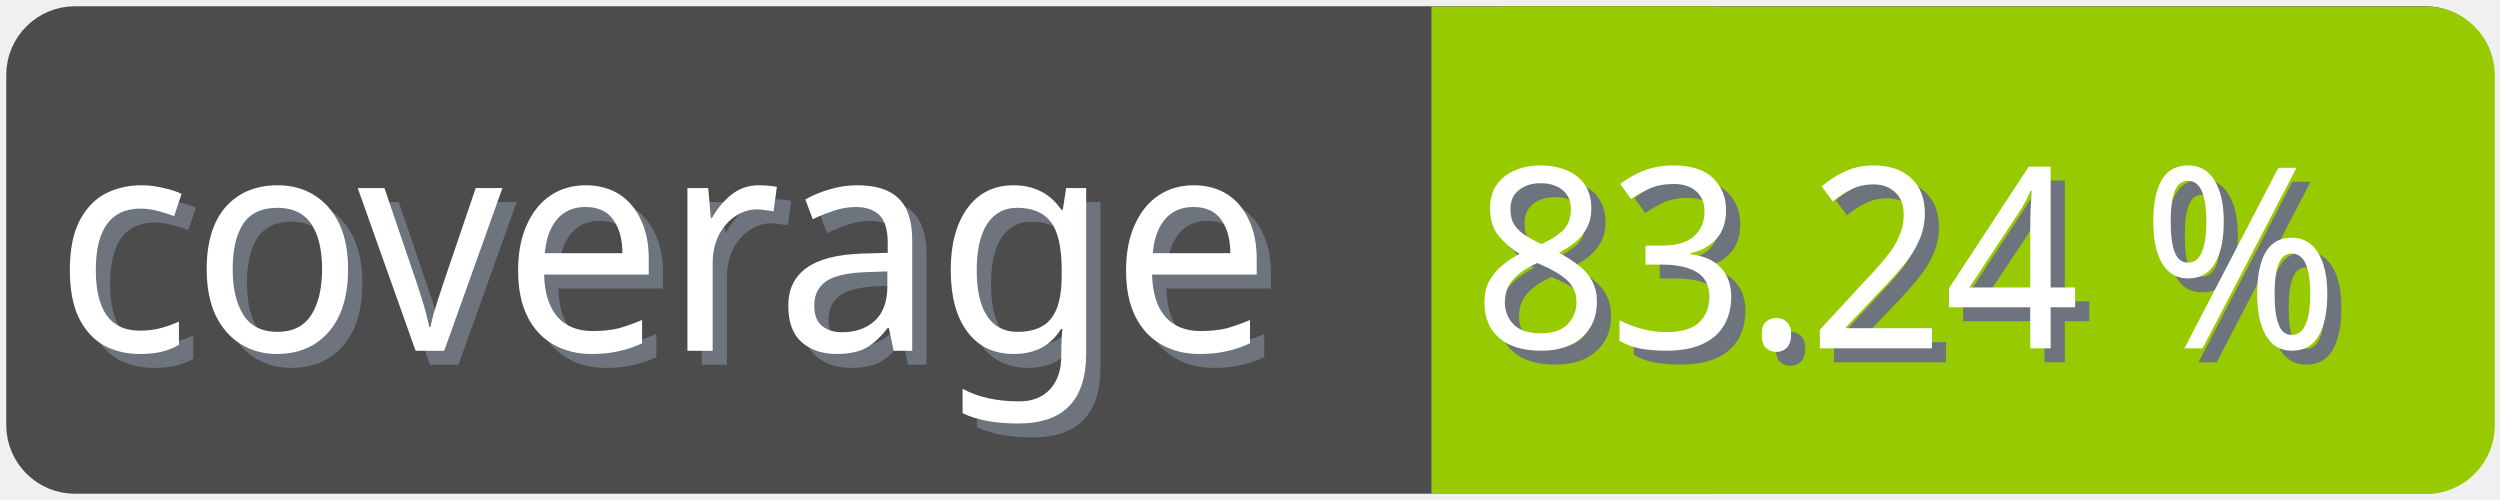
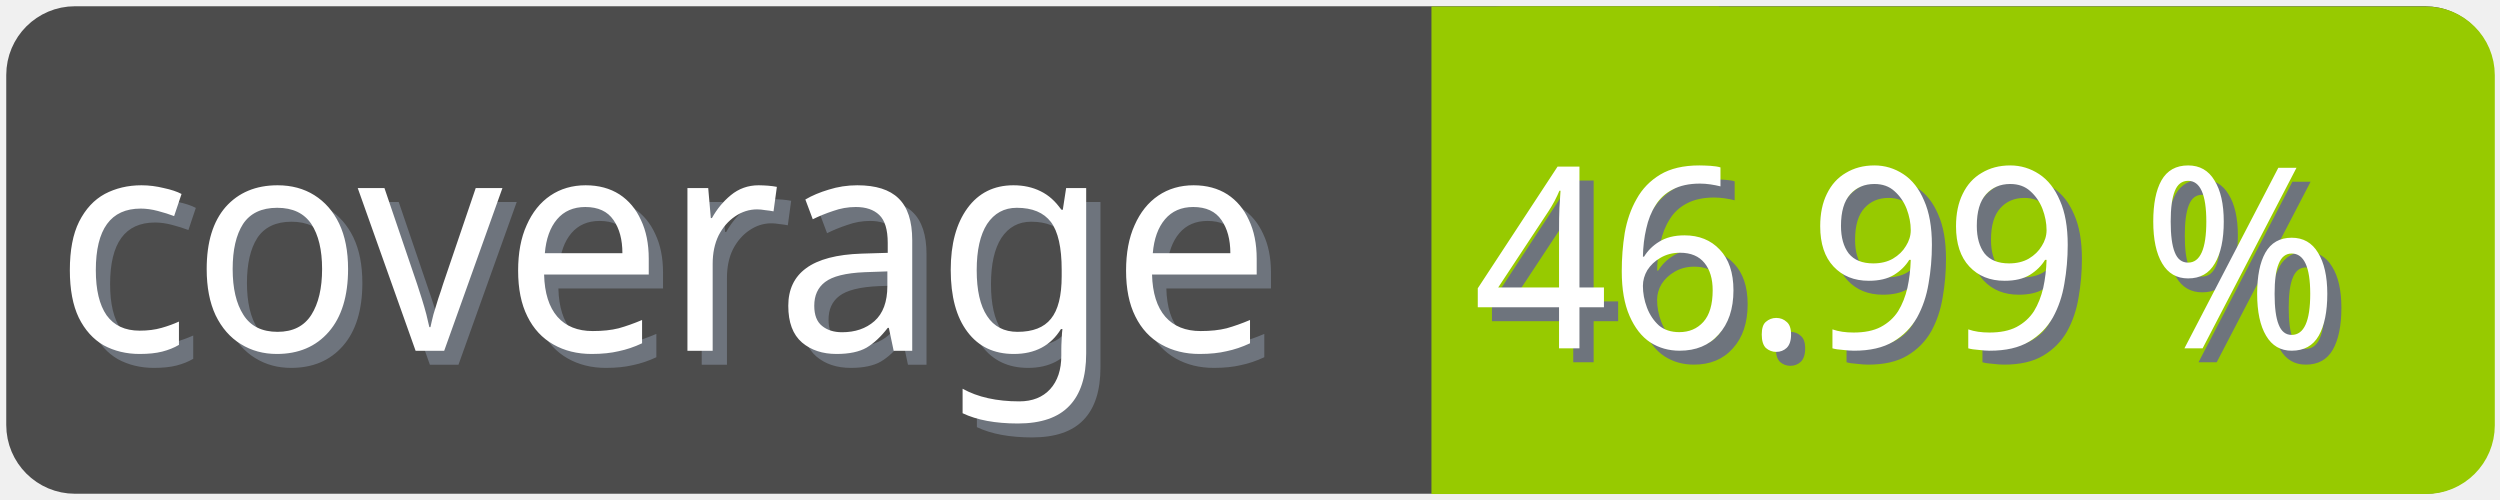
<svg xmlns="http://www.w3.org/2000/svg" width="100" height="20">
  <g>
    <rect fill="none" id="canvas_background" height="22" width="102" y="-1" x="-1" />
  </g>
  <g>
    <rect rx="2" id="svg_1" height="18" width="98" y="1" x="1" stroke-width="1.5" stroke="#4c4c4c" fill="#4c4c4c" />
    <text transform="matrix(0.95, 0, 0, 1.01133, 0.0809801, -0.0237383)" font-weight="normal" xml:space="preserve" text-anchor="start" font-family="'Trebuchet MS', Gadget, sans-serif" font-size="12" id="svg_8" y="14.45" x="2.8" stroke-width="0" stroke="#4c4c4c" fill="#6e747d">coverage</text>
    <text transform="matrix(0.95, 0, 0, 1.01133, 0.0809801, -0.0237383)" font-weight="normal" xml:space="preserve" text-anchor="start" font-family="'Trebuchet MS', Gadget, sans-serif" font-size="12" id="svg_3" y="13.9" x="2.2" stroke-width="0" stroke="#4c4c4c" fill="#ffffff">coverage</text>
    <rect rx="2" id="svg_5" height="18" width="40.905" y="1.011" x="58.137" stroke-width="1.5" stroke="#97ca00" fill="#97ca00" />
    <rect id="svg_7" height="18" width="10" y="1.011" x="58.008" stroke-width="1.5" stroke="#97ca00" fill="#97ca00" />
-     <text transform="matrix(0.95, 0, 0, 1.01133, 0.0809801, -0.0237383)" font-weight="normal" xml:space="preserve" text-anchor="end" font-family="'Trebuchet MS', Gadget, sans-serif" font-size="10" id="svg_10" y="14.35" x="99" stroke-width="0" stroke="#4c4c4c" fill="#6e747d">83.24 %</text>
-     <text transform="matrix(0.95, 0, 0, 1.01133, 0.0809801, -0.0237383)" font-weight="normal" xml:space="preserve" text-anchor="end" font-family="'Trebuchet MS', Gadget, sans-serif" font-size="10" id="svg_9" y="13.8" x="98.4" stroke-width="0" stroke="#4c4c4c" fill="#ffffff">83.24 %</text>
+     <text transform="matrix(0.95, 0, 0, 1.01133, 0.0809801, -0.0237383)" font-weight="normal" xml:space="preserve" text-anchor="end" font-family="'Trebuchet MS', Gadget, sans-serif" font-size="10" id="svg_10" y="14.35" x="99" stroke-width="0" stroke="#4c4c4c" fill="#6e747d">46.99 %</text>
+     <text transform="matrix(0.95, 0, 0, 1.01133, 0.0809801, -0.0237383)" font-weight="normal" xml:space="preserve" text-anchor="end" font-family="'Trebuchet MS', Gadget, sans-serif" font-size="10" id="svg_9" y="13.8" x="98.4" stroke-width="0" stroke="#4c4c4c" fill="#ffffff">46.99 %</text>
  </g>
</svg>
